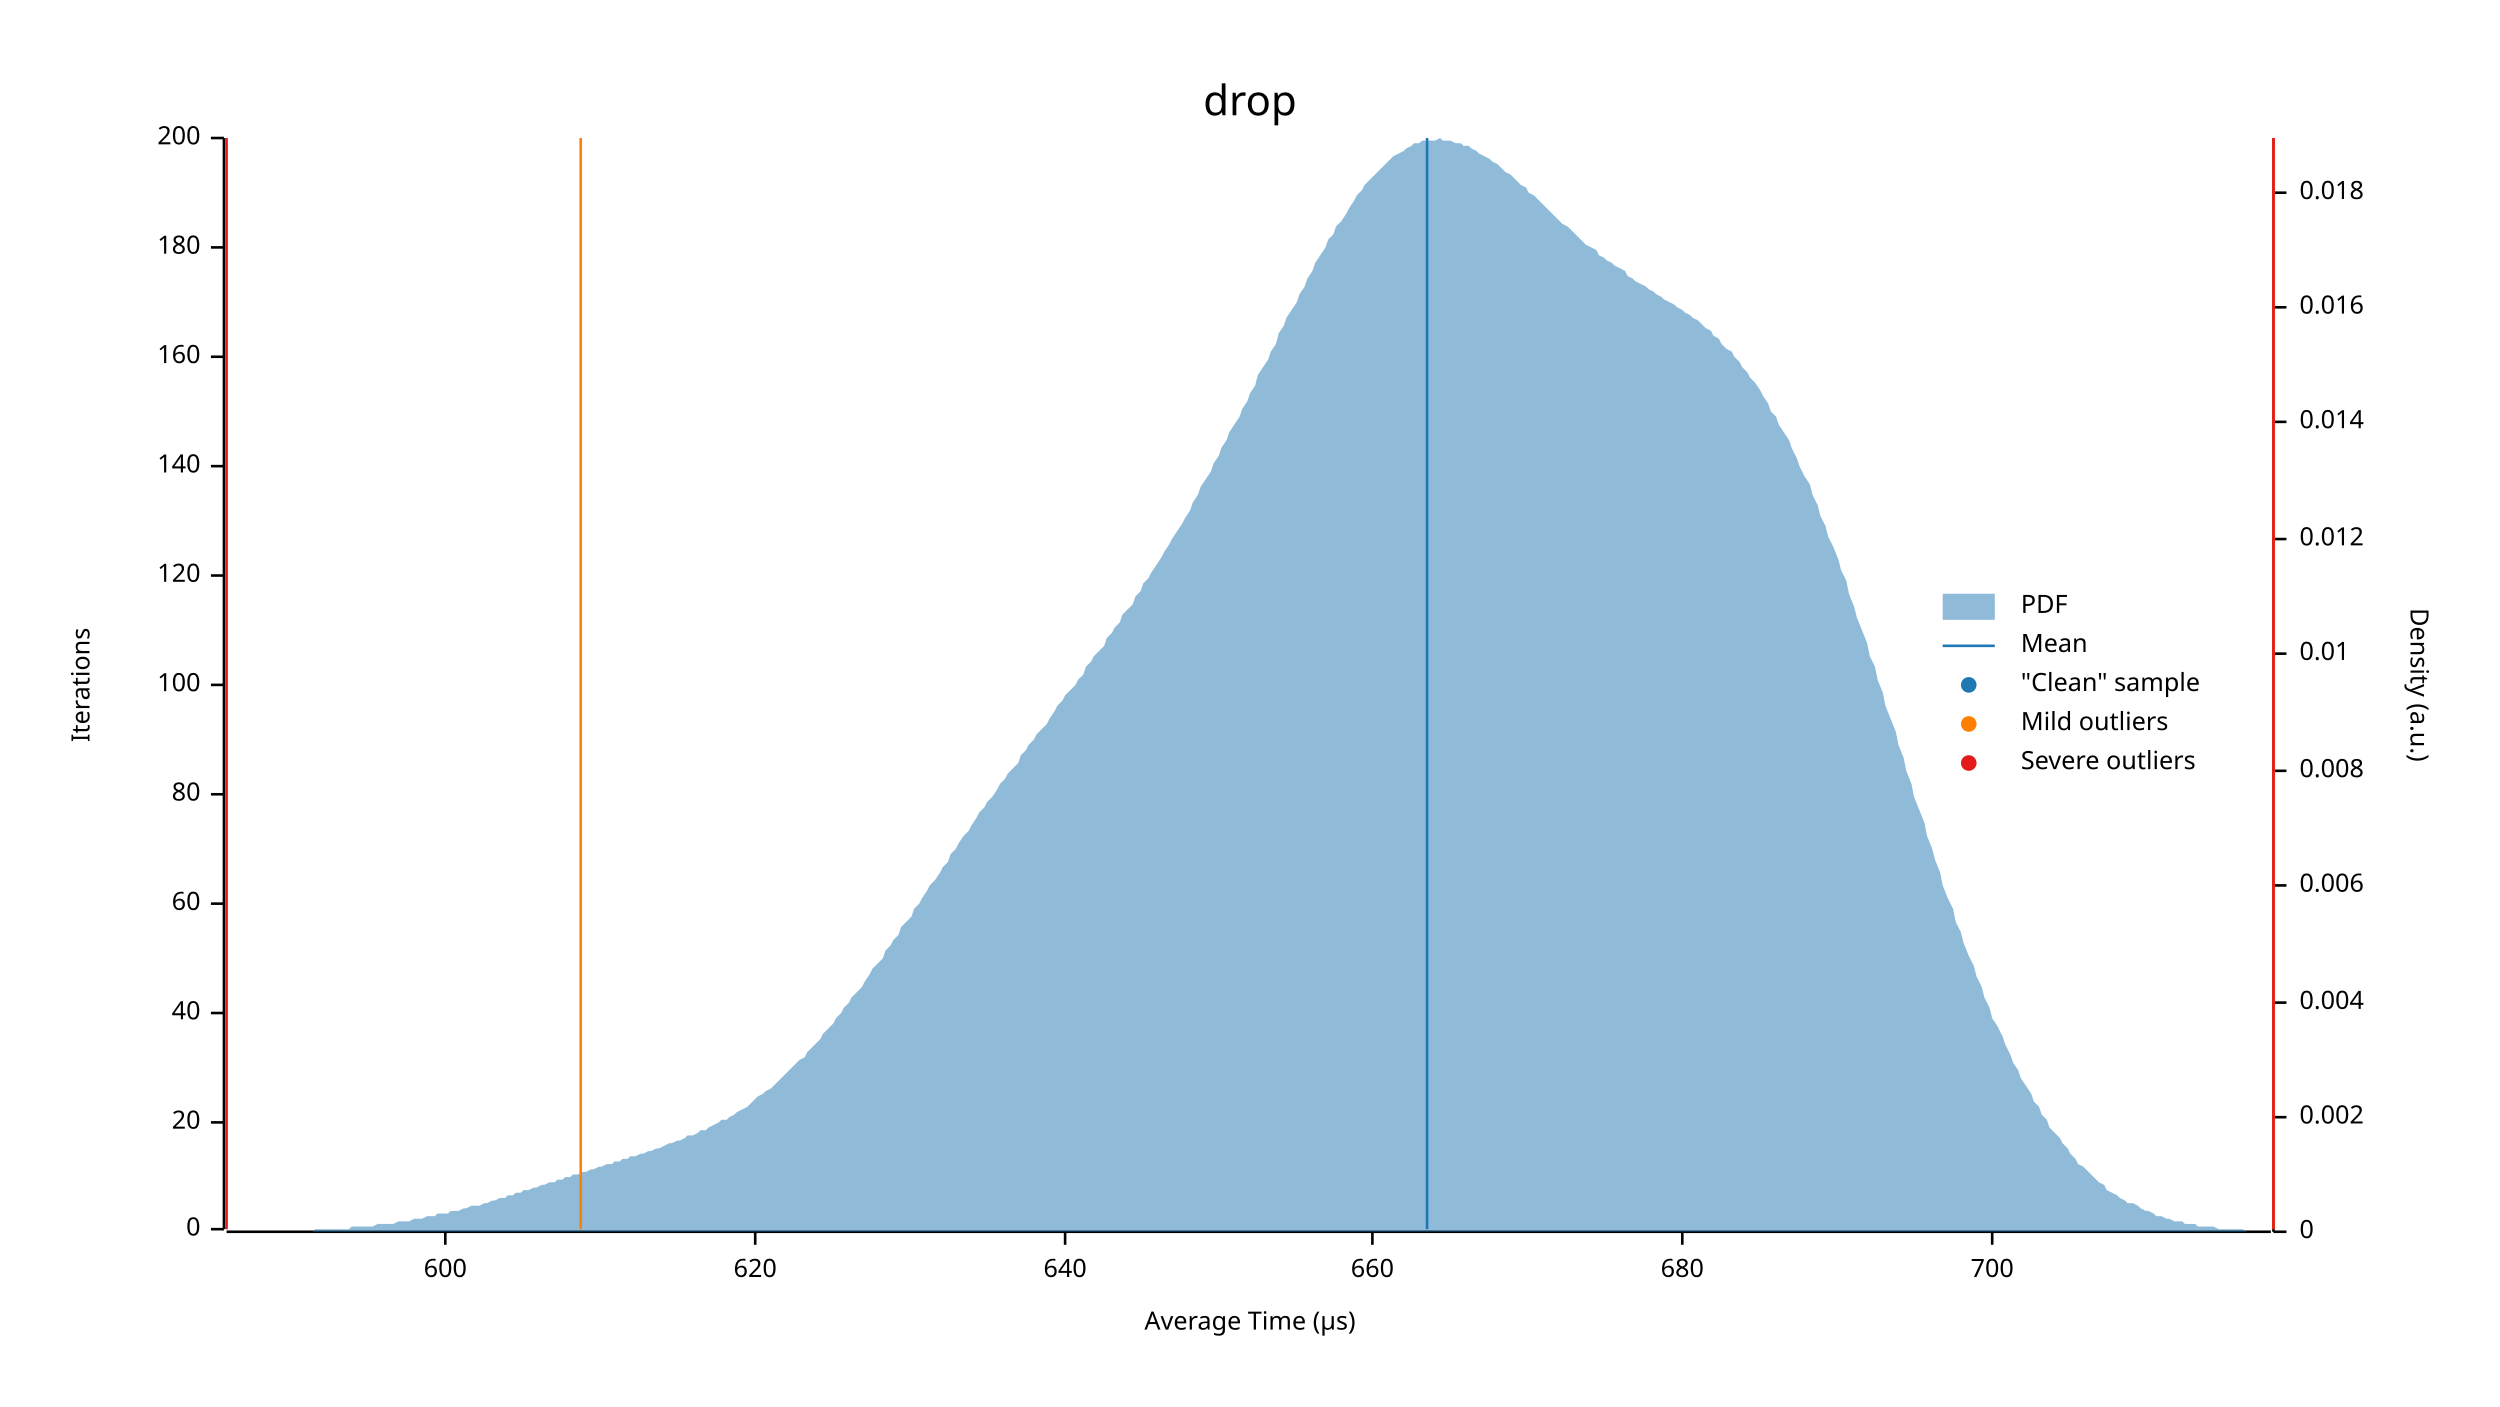
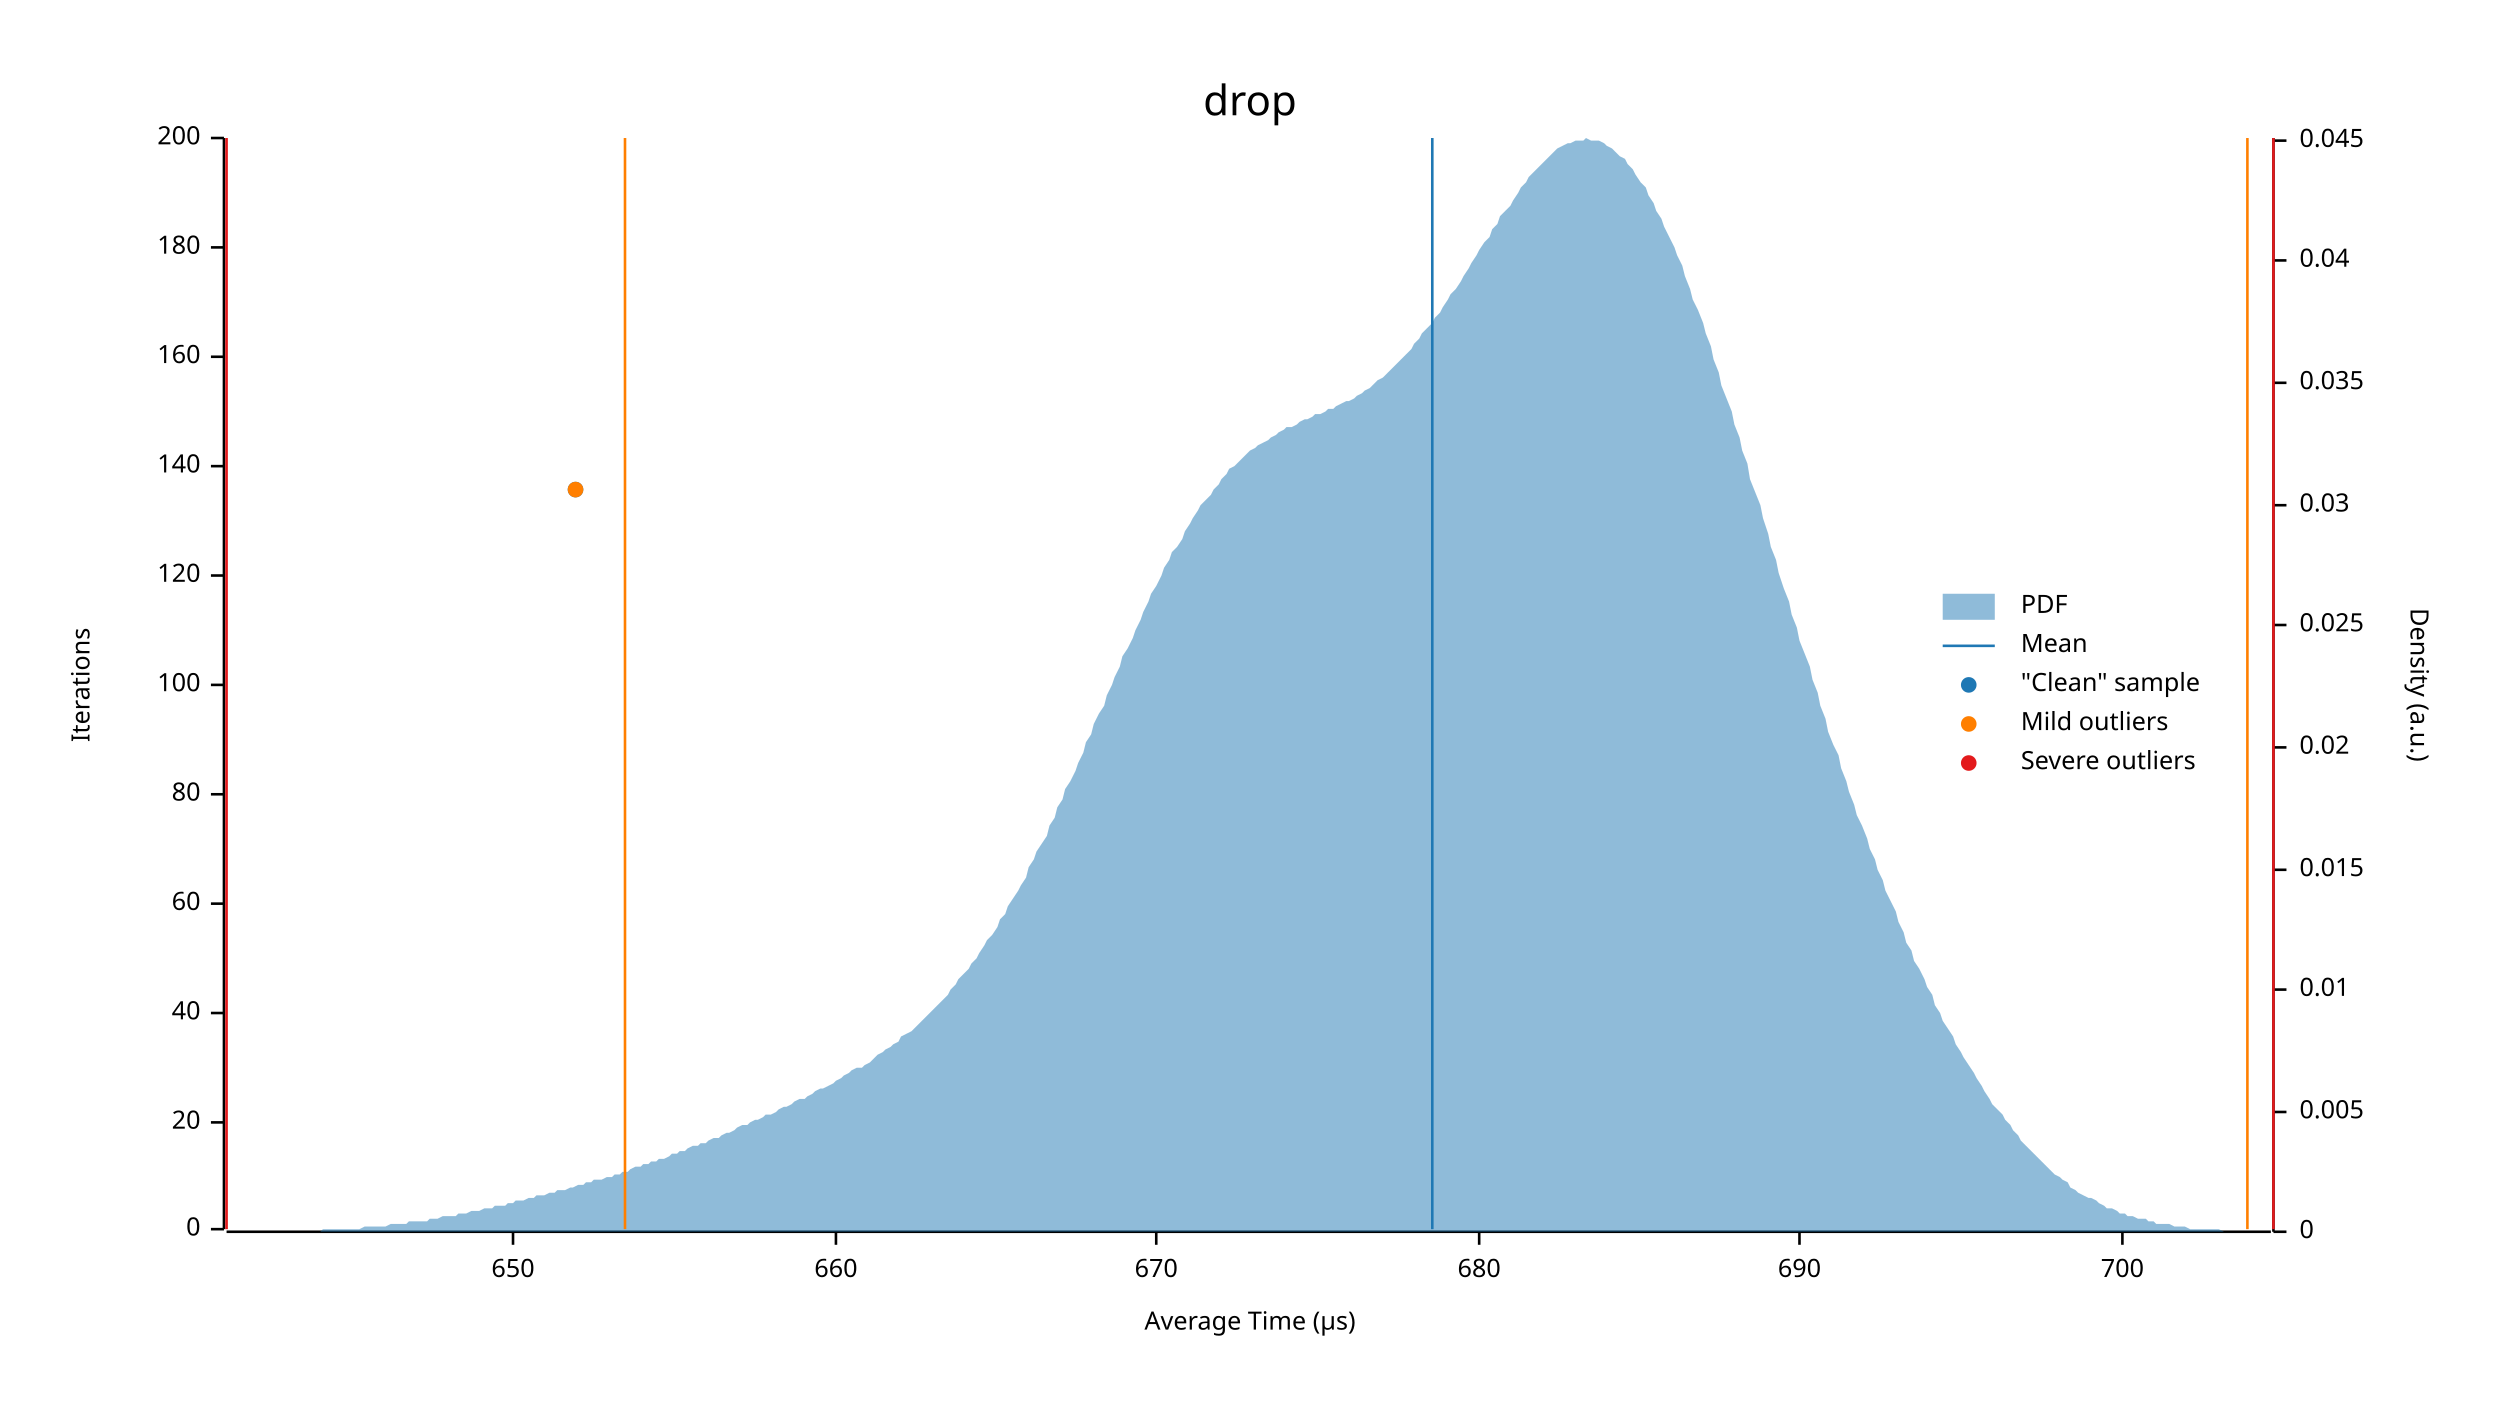
<svg xmlns="http://www.w3.org/2000/svg" width="960" height="540" viewBox="0 0 960 540">
  <text x="480" y="32" dy="0.76em" text-anchor="middle" font-family="sans-serif" font-size="16.129" opacity="1" fill="#000000">
drop
</text>
  <text x="27" y="263" dy="0.76em" text-anchor="middle" font-family="sans-serif" font-size="9.677" opacity="1" fill="#000000" transform="rotate(270, 27, 263)">
Iterations
</text>
  <text x="480" y="513" dy="-0.5ex" text-anchor="middle" font-family="sans-serif" font-size="9.677" opacity="1" fill="#000000">
Average Time (µs)
</text>
  <polyline fill="none" opacity="1" stroke="#000000" stroke-width="1" points="86,53 86,472 " />
  <text x="77" y="472" dy="0.5ex" text-anchor="end" font-family="sans-serif" font-size="9.677" opacity="1" fill="#000000">
0
</text>
  <polyline fill="none" opacity="1" stroke="#000000" stroke-width="1" points="81,472 86,472 " />
  <text x="77" y="431" dy="0.5ex" text-anchor="end" font-family="sans-serif" font-size="9.677" opacity="1" fill="#000000">
20
</text>
  <polyline fill="none" opacity="1" stroke="#000000" stroke-width="1" points="81,431 86,431 " />
  <text x="77" y="389" dy="0.5ex" text-anchor="end" font-family="sans-serif" font-size="9.677" opacity="1" fill="#000000">
40
</text>
  <polyline fill="none" opacity="1" stroke="#000000" stroke-width="1" points="81,389 86,389 " />
  <text x="77" y="347" dy="0.5ex" text-anchor="end" font-family="sans-serif" font-size="9.677" opacity="1" fill="#000000">
60
</text>
  <polyline fill="none" opacity="1" stroke="#000000" stroke-width="1" points="81,347 86,347 " />
  <text x="77" y="305" dy="0.5ex" text-anchor="end" font-family="sans-serif" font-size="9.677" opacity="1" fill="#000000">
80
</text>
  <polyline fill="none" opacity="1" stroke="#000000" stroke-width="1" points="81,305 86,305 " />
  <text x="77" y="263" dy="0.5ex" text-anchor="end" font-family="sans-serif" font-size="9.677" opacity="1" fill="#000000">
100
</text>
  <polyline fill="none" opacity="1" stroke="#000000" stroke-width="1" points="81,263 86,263 " />
  <text x="77" y="221" dy="0.5ex" text-anchor="end" font-family="sans-serif" font-size="9.677" opacity="1" fill="#000000">
120
</text>
  <polyline fill="none" opacity="1" stroke="#000000" stroke-width="1" points="81,221 86,221 " />
  <text x="77" y="179" dy="0.5ex" text-anchor="end" font-family="sans-serif" font-size="9.677" opacity="1" fill="#000000">
140
</text>
  <polyline fill="none" opacity="1" stroke="#000000" stroke-width="1" points="81,179 86,179 " />
  <text x="77" y="137" dy="0.5ex" text-anchor="end" font-family="sans-serif" font-size="9.677" opacity="1" fill="#000000">
160
</text>
  <polyline fill="none" opacity="1" stroke="#000000" stroke-width="1" points="81,137 86,137 " />
  <text x="77" y="95" dy="0.5ex" text-anchor="end" font-family="sans-serif" font-size="9.677" opacity="1" fill="#000000">
180
</text>
  <polyline fill="none" opacity="1" stroke="#000000" stroke-width="1" points="81,95 86,95 " />
  <text x="77" y="53" dy="0.5ex" text-anchor="end" font-family="sans-serif" font-size="9.677" opacity="1" fill="#000000">
200
</text>
  <polyline fill="none" opacity="1" stroke="#000000" stroke-width="1" points="81,53 86,53 " />
  <polyline fill="none" opacity="1" stroke="#000000" stroke-width="1" points="87,473 872,473 " />
-   <text x="171" y="483" dy="0.76em" text-anchor="middle" font-family="sans-serif" font-size="9.677" opacity="1" fill="#000000">
- 600
+   <text x="197" y="483" dy="0.76em" text-anchor="middle" font-family="sans-serif" font-size="9.677" opacity="1" fill="#000000">
+ 650
</text>
-   <polyline fill="none" opacity="1" stroke="#000000" stroke-width="1" points="171,473 171,478 " />
-   <text x="290" y="483" dy="0.76em" text-anchor="middle" font-family="sans-serif" font-size="9.677" opacity="1" fill="#000000">
- 620
- </text>
-   <polyline fill="none" opacity="1" stroke="#000000" stroke-width="1" points="290,473 290,478 " />
-   <text x="409" y="483" dy="0.76em" text-anchor="middle" font-family="sans-serif" font-size="9.677" opacity="1" fill="#000000">
- 640
- </text>
-   <polyline fill="none" opacity="1" stroke="#000000" stroke-width="1" points="409,473 409,478 " />
-   <text x="527" y="483" dy="0.76em" text-anchor="middle" font-family="sans-serif" font-size="9.677" opacity="1" fill="#000000">
+   <polyline fill="none" opacity="1" stroke="#000000" stroke-width="1" points="197,473 197,478 " />
+   <text x="321" y="483" dy="0.76em" text-anchor="middle" font-family="sans-serif" font-size="9.677" opacity="1" fill="#000000">
660
</text>
-   <polyline fill="none" opacity="1" stroke="#000000" stroke-width="1" points="527,473 527,478 " />
-   <text x="646" y="483" dy="0.76em" text-anchor="middle" font-family="sans-serif" font-size="9.677" opacity="1" fill="#000000">
+   <polyline fill="none" opacity="1" stroke="#000000" stroke-width="1" points="321,473 321,478 " />
+   <text x="444" y="483" dy="0.76em" text-anchor="middle" font-family="sans-serif" font-size="9.677" opacity="1" fill="#000000">
+ 670
+ </text>
+   <polyline fill="none" opacity="1" stroke="#000000" stroke-width="1" points="444,473 444,478 " />
+   <text x="568" y="483" dy="0.76em" text-anchor="middle" font-family="sans-serif" font-size="9.677" opacity="1" fill="#000000">
680
</text>
-   <polyline fill="none" opacity="1" stroke="#000000" stroke-width="1" points="646,473 646,478 " />
-   <text x="765" y="483" dy="0.76em" text-anchor="middle" font-family="sans-serif" font-size="9.677" opacity="1" fill="#000000">
+   <polyline fill="none" opacity="1" stroke="#000000" stroke-width="1" points="568,473 568,478 " />
+   <text x="691" y="483" dy="0.76em" text-anchor="middle" font-family="sans-serif" font-size="9.677" opacity="1" fill="#000000">
+ 690
+ </text>
+   <polyline fill="none" opacity="1" stroke="#000000" stroke-width="1" points="691,473 691,478 " />
+   <text x="815" y="483" dy="0.76em" text-anchor="middle" font-family="sans-serif" font-size="9.677" opacity="1" fill="#000000">
700
</text>
-   <polyline fill="none" opacity="1" stroke="#000000" stroke-width="1" points="765,473 765,478 " />
+   <polyline fill="none" opacity="1" stroke="#000000" stroke-width="1" points="815,473 815,478 " />
  <text x="933" y="263" dy="0.76em" text-anchor="middle" font-family="sans-serif" font-size="9.677" opacity="1" fill="#000000" transform="rotate(90, 933, 263)">
Density (a.u.)
</text>
  <polyline fill="none" opacity="1" stroke="#000000" stroke-width="1" points="873,53 873,473 " />
  <text x="883" y="473" dy="0.5ex" text-anchor="start" font-family="sans-serif" font-size="9.677" opacity="1" fill="#000000">
0
</text>
  <polyline fill="none" opacity="1" stroke="#000000" stroke-width="1" points="873,473 878,473 " />
-   <text x="883" y="429" dy="0.5ex" text-anchor="start" font-family="sans-serif" font-size="9.677" opacity="1" fill="#000000">
- 0.002
+   <text x="883" y="427" dy="0.5ex" text-anchor="start" font-family="sans-serif" font-size="9.677" opacity="1" fill="#000000">
+ 0.005
</text>
-   <polyline fill="none" opacity="1" stroke="#000000" stroke-width="1" points="873,429 878,429 " />
-   <text x="883" y="385" dy="0.5ex" text-anchor="start" font-family="sans-serif" font-size="9.677" opacity="1" fill="#000000">
- 0.004
- </text>
-   <polyline fill="none" opacity="1" stroke="#000000" stroke-width="1" points="873,385 878,385 " />
-   <text x="883" y="340" dy="0.5ex" text-anchor="start" font-family="sans-serif" font-size="9.677" opacity="1" fill="#000000">
- 0.006
- </text>
-   <polyline fill="none" opacity="1" stroke="#000000" stroke-width="1" points="873,340 878,340 " />
-   <text x="883" y="296" dy="0.5ex" text-anchor="start" font-family="sans-serif" font-size="9.677" opacity="1" fill="#000000">
- 0.008
- </text>
-   <polyline fill="none" opacity="1" stroke="#000000" stroke-width="1" points="873,296 878,296 " />
-   <text x="883" y="251" dy="0.5ex" text-anchor="start" font-family="sans-serif" font-size="9.677" opacity="1" fill="#000000">
+   <polyline fill="none" opacity="1" stroke="#000000" stroke-width="1" points="873,427 878,427 " />
+   <text x="883" y="380" dy="0.5ex" text-anchor="start" font-family="sans-serif" font-size="9.677" opacity="1" fill="#000000">
0.01
</text>
-   <polyline fill="none" opacity="1" stroke="#000000" stroke-width="1" points="873,251 878,251 " />
-   <text x="883" y="207" dy="0.5ex" text-anchor="start" font-family="sans-serif" font-size="9.677" opacity="1" fill="#000000">
- 0.012
+   <polyline fill="none" opacity="1" stroke="#000000" stroke-width="1" points="873,380 878,380 " />
+   <text x="883" y="334" dy="0.5ex" text-anchor="start" font-family="sans-serif" font-size="9.677" opacity="1" fill="#000000">
+ 0.015
</text>
-   <polyline fill="none" opacity="1" stroke="#000000" stroke-width="1" points="873,207 878,207 " />
-   <text x="883" y="162" dy="0.5ex" text-anchor="start" font-family="sans-serif" font-size="9.677" opacity="1" fill="#000000">
- 0.014
+   <polyline fill="none" opacity="1" stroke="#000000" stroke-width="1" points="873,334 878,334 " />
+   <text x="883" y="287" dy="0.5ex" text-anchor="start" font-family="sans-serif" font-size="9.677" opacity="1" fill="#000000">
+ 0.02
</text>
-   <polyline fill="none" opacity="1" stroke="#000000" stroke-width="1" points="873,162 878,162 " />
-   <text x="883" y="118" dy="0.5ex" text-anchor="start" font-family="sans-serif" font-size="9.677" opacity="1" fill="#000000">
- 0.016
+   <polyline fill="none" opacity="1" stroke="#000000" stroke-width="1" points="873,287 878,287 " />
+   <text x="883" y="240" dy="0.5ex" text-anchor="start" font-family="sans-serif" font-size="9.677" opacity="1" fill="#000000">
+ 0.025
</text>
-   <polyline fill="none" opacity="1" stroke="#000000" stroke-width="1" points="873,118 878,118 " />
-   <text x="883" y="74" dy="0.5ex" text-anchor="start" font-family="sans-serif" font-size="9.677" opacity="1" fill="#000000">
- 0.018
+   <polyline fill="none" opacity="1" stroke="#000000" stroke-width="1" points="873,240 878,240 " />
+   <text x="883" y="194" dy="0.5ex" text-anchor="start" font-family="sans-serif" font-size="9.677" opacity="1" fill="#000000">
+ 0.03
</text>
-   <polyline fill="none" opacity="1" stroke="#000000" stroke-width="1" points="873,74 878,74 " />
-   <polygon opacity="0.5" fill="#1F78B4" points="87,473 88,473 90,473 91,473 93,473 94,473 96,473 98,473 99,473 101,473 102,473 104,473 105,473 107,473 109,473 110,473 112,473 113,473 115,473 116,473 118,473 120,473 121,472 123,472 124,472 126,472 127,472 129,472 131,472 132,472 134,472 135,471 137,471 138,471 140,471 142,471 143,471 145,470 146,470 148,470 150,470 151,470 153,469 154,469 156,469 157,469 159,468 161,468 162,468 164,467 165,467 167,467 168,466 170,466 172,466 173,465 175,465 176,465 178,464 179,464 181,463 183,463 184,463 186,462 187,462 189,461 190,461 192,460 194,460 195,459 197,459 198,458 200,458 201,457 203,457 205,456 206,456 208,455 209,455 211,454 213,454 214,453 216,453 217,452 219,452 220,451 222,451 224,450 225,450 227,449 228,449 230,448 231,448 233,447 235,447 236,446 238,446 239,445 241,445 242,444 244,444 246,443 247,443 249,442 250,442 252,441 253,441 255,440 257,439 258,439 260,438 261,438 263,437 264,436 266,436 268,435 269,434 271,434 272,433 274,432 276,431 277,430 279,430 280,429 282,428 283,427 285,426 287,425 288,424 290,422 291,421 293,420 294,419 296,418 298,416 299,415 301,413 302,412 304,410 305,409 307,407 309,406 310,404 312,402 313,401 315,399 316,397 318,395 320,393 321,391 323,389 324,387 326,385 327,383 329,381 331,379 332,377 334,374 335,372 337,370 339,368 340,365 342,363 343,361 345,359 346,356 348,354 350,352 351,349 353,347 354,345 356,342 357,340 359,338 361,335 362,333 364,331 365,328 367,326 368,324 370,321 372,319 373,317 375,314 376,312 378,310 379,308 381,306 383,303 384,301 386,299 387,297 389,295 391,293 392,290 394,288 395,286 397,284 398,282 400,280 402,278 403,276 405,273 406,271 408,269 409,267 411,265 413,263 414,261 416,259 417,256 419,254 420,252 422,250 424,248 425,245 427,243 428,241 430,239 431,236 433,234 435,232 436,229 438,227 439,224 441,222 442,220 444,217 446,214 447,212 449,209 450,207 452,204 454,201 455,199 457,196 458,193 460,190 461,187 463,184 465,181 466,178 468,175 469,172 471,169 472,166 474,163 476,160 477,157 479,154 480,151 482,148 483,144 485,141 487,138 488,135 490,132 491,128 493,125 494,122 496,119 498,116 499,113 501,110 502,107 504,104 505,101 507,98 509,95 510,92 512,90 513,87 515,85 517,82 518,80 520,77 521,75 523,73 524,71 526,69 528,67 529,66 531,64 532,63 534,61 535,60 537,59 539,58 540,57 542,56 543,55 545,55 546,54 548,54 550,54 551,54 553,53 554,54 556,54 557,54 559,55 561,55 562,56 564,56 565,57 567,58 568,59 570,60 572,61 573,62 575,63 576,64 578,66 580,67 581,68 583,70 584,71 586,72 587,74 589,75 591,77 592,78 594,80 595,81 597,83 598,84 600,86 602,87 603,88 605,90 606,91 608,93 609,94 611,95 613,96 614,98 616,99 617,100 619,101 620,102 622,103 624,104 625,106 627,107 628,108 630,109 632,110 633,111 635,112 636,113 638,114 639,115 641,116 643,117 644,118 646,119 647,120 649,121 650,122 652,123 654,125 655,126 657,127 658,129 660,130 661,132 663,134 665,135 666,137 668,139 669,141 671,143 672,145 674,147 676,150 677,152 679,155 680,158 682,160 683,163 685,166 687,169 688,172 690,176 691,179 693,183 695,186 696,190 698,194 699,198 701,202 702,206 704,210 706,215 707,219 709,223 710,228 712,233 713,237 715,242 717,247 718,252 720,256 721,261 723,266 724,271 726,276 728,281 729,286 731,291 732,296 734,301 735,306 737,311 739,316 740,321 742,326 743,330 745,335 746,340 748,345 750,349 751,354 753,358 754,362 756,367 758,371 759,375 761,379 762,383 764,387 765,391 767,394 769,398 770,401 772,405 773,408 775,411 776,414 778,417 780,420 781,423 783,425 784,428 786,430 787,433 789,435 791,437 792,439 794,441 795,443 797,445 798,447 800,448 802,450 803,451 805,453 806,454 808,455 809,457 811,458 813,459 814,460 816,461 817,462 819,462 821,463 822,464 824,465 825,465 827,466 828,467 830,467 832,468 833,468 835,469 836,469 838,469 839,470 841,470 843,470 844,471 846,471 847,471 849,471 850,471 852,472 854,472 855,472 857,472 858,472 860,472 861,472 863,473 865,473 866,473 868,473 869,473 871,473 873,473 873,473 87,473 " />
-   <polyline fill="none" opacity="1" stroke="#1F78B4" stroke-width="1" points="548,472 548,53 " />
-   <polyline fill="none" opacity="1" stroke="#FF7F00" stroke-width="1" points="223,472 223,53 " />
-   <polyline fill="none" opacity="1" stroke="#FF7F00" stroke-width="1" points="873,472 873,53 " />
+   <polyline fill="none" opacity="1" stroke="#000000" stroke-width="1" points="873,194 878,194 " />
+   <text x="883" y="147" dy="0.5ex" text-anchor="start" font-family="sans-serif" font-size="9.677" opacity="1" fill="#000000">
+ 0.035
+ </text>
+   <polyline fill="none" opacity="1" stroke="#000000" stroke-width="1" points="873,147 878,147 " />
+   <text x="883" y="100" dy="0.5ex" text-anchor="start" font-family="sans-serif" font-size="9.677" opacity="1" fill="#000000">
+ 0.04
+ </text>
+   <polyline fill="none" opacity="1" stroke="#000000" stroke-width="1" points="873,100 878,100 " />
+   <text x="883" y="54" dy="0.5ex" text-anchor="start" font-family="sans-serif" font-size="9.677" opacity="1" fill="#000000">
+ 0.045
+ </text>
+   <polyline fill="none" opacity="1" stroke="#000000" stroke-width="1" points="873,54 878,54 " />
+   <polygon opacity="0.5" fill="#1F78B4" points="87,473 88,473 90,473 91,473 93,473 94,473 96,473 98,473 99,473 101,473 102,473 104,473 105,473 107,473 109,473 110,473 112,473 113,473 115,473 116,473 118,473 120,473 121,473 123,473 124,472 126,472 127,472 129,472 131,472 132,472 134,472 135,472 137,472 138,472 140,471 142,471 143,471 145,471 146,471 148,471 150,470 151,470 153,470 154,470 156,470 157,469 159,469 161,469 162,469 164,469 165,468 167,468 168,468 170,467 172,467 173,467 175,467 176,466 178,466 179,466 181,465 183,465 184,465 186,464 187,464 189,464 190,463 192,463 194,463 195,462 197,462 198,461 200,461 201,461 203,460 205,460 206,459 208,459 209,459 211,458 213,458 214,457 216,457 217,457 219,456 220,456 222,455 224,455 225,454 227,454 228,453 230,453 231,453 233,452 235,452 236,451 238,451 239,450 241,450 242,449 244,448 246,448 247,447 249,447 250,446 252,446 253,445 255,445 257,444 258,443 260,443 261,442 263,442 264,441 266,440 268,440 269,439 271,439 272,438 274,437 276,437 277,436 279,435 280,435 282,434 283,433 285,432 287,432 288,431 290,430 291,430 293,429 294,428 296,428 298,427 299,426 301,425 302,425 304,424 305,423 307,422 309,422 310,421 312,420 313,419 315,418 316,418 318,417 320,416 321,415 323,414 324,413 326,412 327,411 329,410 331,410 332,409 334,408 335,407 337,405 339,404 340,403 342,402 343,401 345,400 346,398 348,397 350,396 351,395 353,393 354,392 356,390 357,389 359,387 361,385 362,384 364,382 365,380 367,378 368,376 370,374 372,372 373,370 375,368 376,366 378,363 379,361 381,359 383,356 384,353 386,351 387,348 389,345 391,342 392,340 394,337 395,333 397,330 398,327 400,324 402,321 403,317 405,314 406,310 408,307 409,303 411,300 413,296 414,293 416,289 417,285 419,282 420,278 422,274 424,271 425,267 427,263 428,260 430,256 431,252 433,249 435,245 436,242 438,238 439,235 441,231 442,228 444,225 446,221 447,218 449,215 450,212 452,210 454,207 455,204 457,201 458,199 460,196 461,194 463,192 465,190 466,188 468,186 469,184 471,182 472,180 474,179 476,177 477,176 479,174 480,173 482,172 483,171 485,170 487,169 488,168 490,167 491,166 493,165 494,164 496,164 498,163 499,162 501,161 502,161 504,160 505,159 507,159 509,158 510,157 512,157 513,156 515,155 517,154 518,154 520,153 521,152 523,151 524,150 526,149 528,147 529,146 531,145 532,144 534,142 535,141 537,139 539,137 540,136 542,134 543,132 545,130 546,128 548,126 550,124 551,122 553,120 554,118 556,115 557,113 559,111 561,108 562,106 564,103 565,101 567,98 568,96 570,93 572,91 573,88 575,86 576,83 578,81 580,79 581,77 583,74 584,72 586,70 587,68 589,66 591,64 592,63 594,61 595,60 597,58 598,57 600,56 602,55 603,55 605,54 606,54 608,54 609,53 611,54 613,54 614,54 616,55 617,56 619,57 620,58 622,60 624,61 625,63 627,65 628,67 630,70 632,72 633,75 635,78 636,81 638,84 639,87 641,91 643,95 644,98 646,102 647,106 649,111 650,115 652,119 654,124 655,128 657,133 658,138 660,143 661,148 663,153 665,158 666,163 668,168 669,173 671,178 672,184 674,189 676,194 677,199 679,205 680,210 682,215 683,220 685,226 687,231 688,236 690,241 691,246 693,251 695,256 696,261 698,266 699,271 701,276 702,281 704,286 706,290 707,295 709,300 710,304 712,309 713,313 715,317 717,322 718,326 720,330 721,334 723,338 724,342 726,346 728,350 729,354 731,358 732,362 734,365 735,369 737,372 739,376 740,379 742,382 743,386 745,389 746,392 748,395 750,398 751,401 753,404 754,406 756,409 758,412 759,414 761,417 762,419 764,422 765,424 767,426 769,428 770,430 772,432 773,434 775,436 776,438 778,440 780,442 781,443 783,445 784,446 786,448 787,449 789,451 791,452 792,453 794,454 795,456 797,457 798,458 800,459 802,460 803,460 805,461 806,462 808,463 809,464 811,464 813,465 814,466 816,466 817,467 819,467 821,468 822,468 824,468 825,469 827,469 828,470 830,470 832,470 833,470 835,471 836,471 838,471 839,471 841,472 843,472 844,472 846,472 847,472 849,472 850,472 852,472 854,473 855,473 857,473 858,473 860,473 861,473 863,473 865,473 866,473 868,473 869,473 871,473 873,473 873,473 87,473 " />
+   <polyline fill="none" opacity="1" stroke="#1F78B4" stroke-width="1" points="550,472 550,53 " />
+   <polyline fill="none" opacity="1" stroke="#FF7F00" stroke-width="1" points="240,472 240,53 " />
+   <polyline fill="none" opacity="1" stroke="#FF7F00" stroke-width="1" points="863,472 863,53 " />
  <polyline fill="none" opacity="1" stroke="#E31A1C" stroke-width="1" points="87,472 87,53 " />
  <polyline fill="none" opacity="1" stroke="#E31A1C" stroke-width="1" points="873,472 873,53 " />
+   <circle cx="221" cy="188" r="3" opacity="1" fill="#1F78B4" stroke="none" stroke-width="1" />
+   <circle cx="221" cy="188" r="3" opacity="1" fill="#FF7F00" stroke="none" stroke-width="1" />
  <text x="776" y="228" dy="0.76em" text-anchor="start" font-family="sans-serif" font-size="9.677" opacity="1" fill="#000000">
PDF
</text>
  <text x="776" y="243" dy="0.76em" text-anchor="start" font-family="sans-serif" font-size="9.677" opacity="1" fill="#000000">
Mean
</text>
  <text x="776" y="258" dy="0.76em" text-anchor="start" font-family="sans-serif" font-size="9.677" opacity="1" fill="#000000">
"Clean" sample
</text>
  <text x="776" y="273" dy="0.76em" text-anchor="start" font-family="sans-serif" font-size="9.677" opacity="1" fill="#000000">
Mild outliers
</text>
  <text x="776" y="288" dy="0.76em" text-anchor="start" font-family="sans-serif" font-size="9.677" opacity="1" fill="#000000">
Severe outliers
</text>
  <rect x="746" y="228" width="20" height="10" opacity="0.5" fill="#1F78B4" stroke="none" />
  <polyline fill="none" opacity="1" stroke="#1F78B4" stroke-width="1" points="746,248 766,248 " />
  <circle cx="756" cy="263" r="3" opacity="1" fill="#1F78B4" stroke="none" stroke-width="1" />
  <circle cx="756" cy="278" r="3" opacity="1" fill="#FF7F00" stroke="none" stroke-width="1" />
  <circle cx="756" cy="293" r="3" opacity="1" fill="#E31A1C" stroke="none" stroke-width="1" />
</svg>
